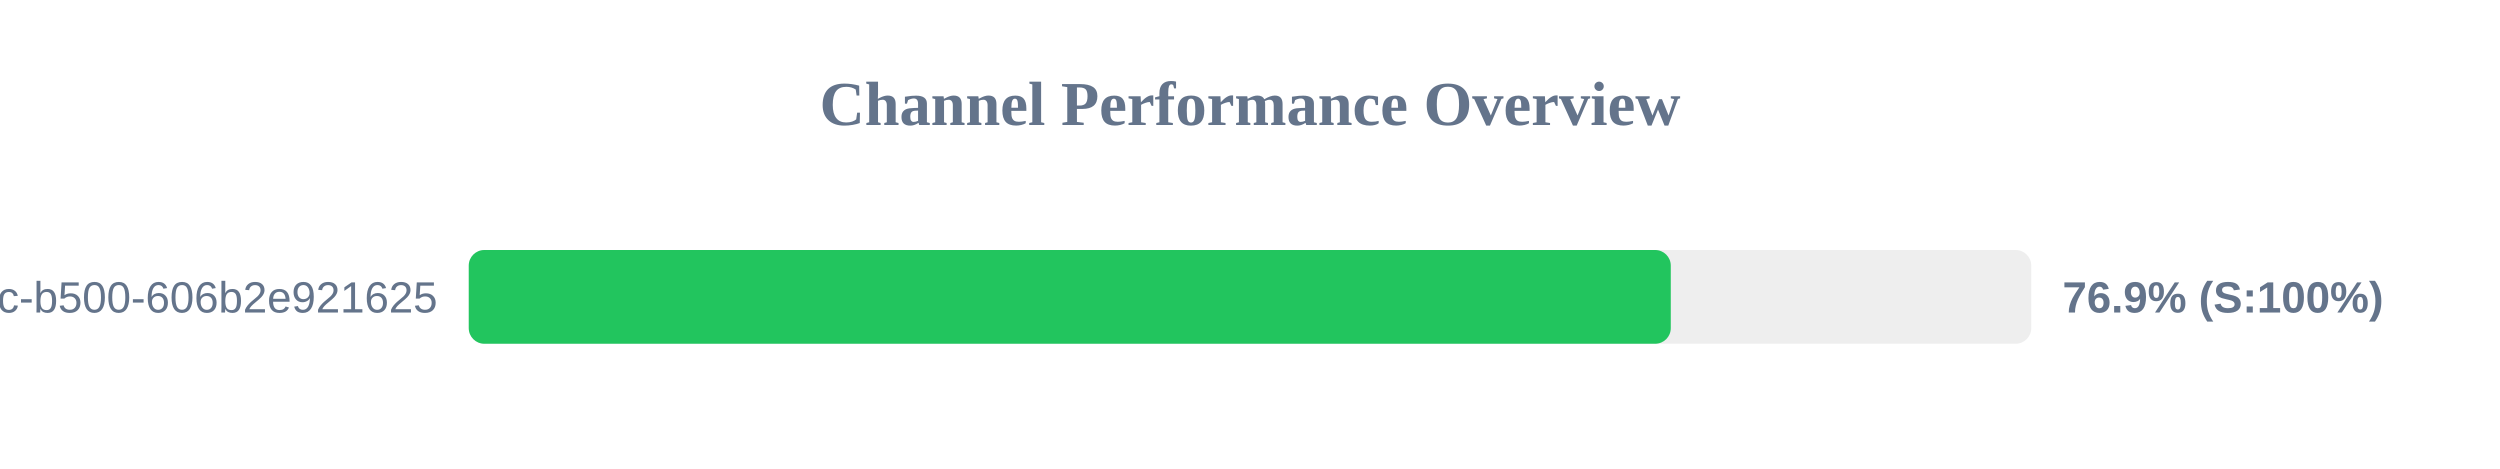
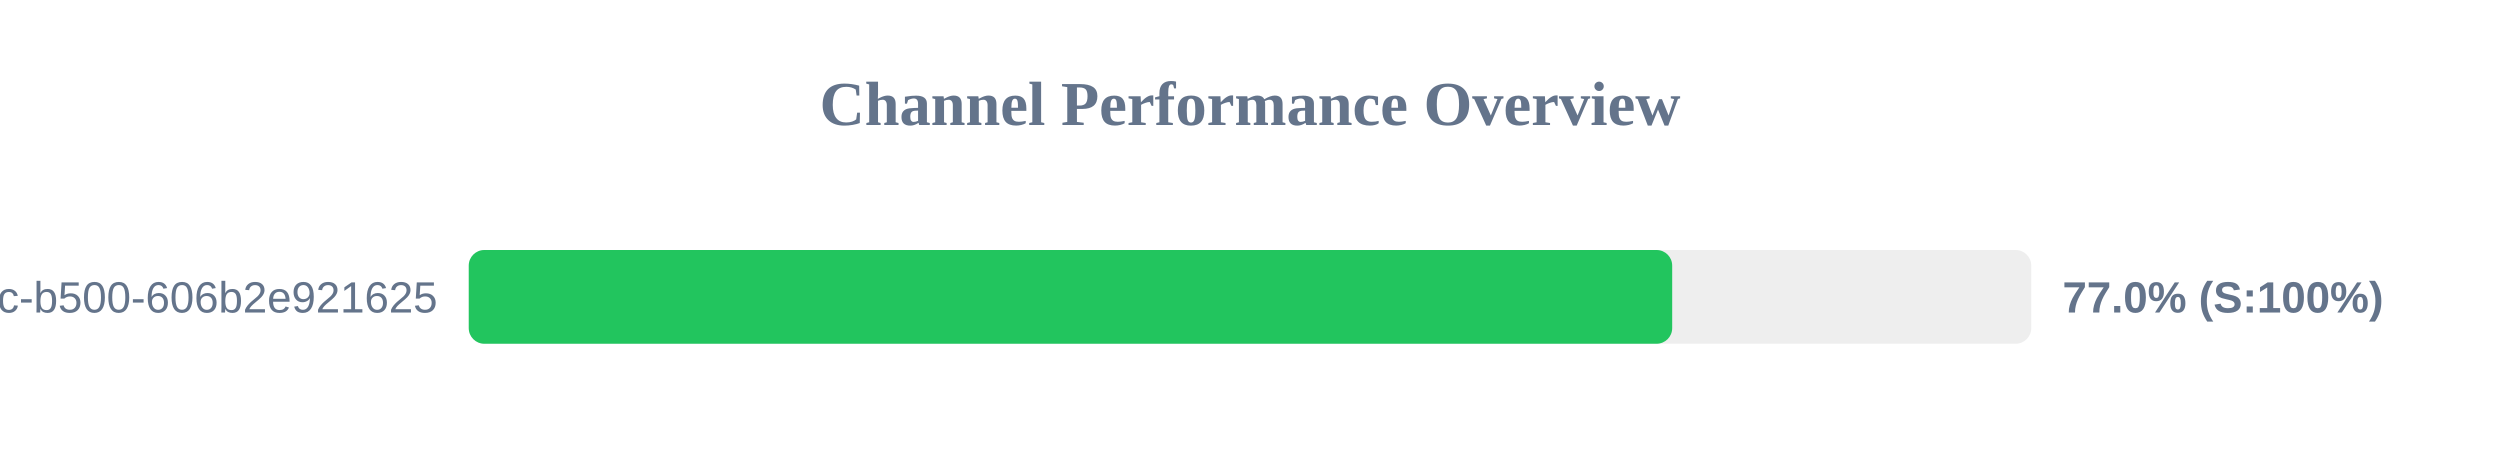
<svg xmlns="http://www.w3.org/2000/svg" width="800" height="150" version="1.1">
  <style>
        .row { font: 14px Arial; fill: #64748b; }
        .score { font: bold 14px Arial; fill: #64748b; }
    </style>
  <text x="400" y="40" text-anchor="middle" font-size="20px" font-weight="bold" fill="#64748b">Channel Performance Overview</text>
  <rect x="150" y="80" width="500" height="30" fill="#eee" rx="5" />
-   <rect x="150" y="80" width="384.65" height="30" fill="#22c55e" rx="5" />
+   <rect x="150" y="80" width="385.1" height="30" fill="#22c55e" rx="5" />
  <text x="140" y="100" text-anchor="end" class="row">?uuid=f901861b-6491-450c-b500-606b2e921625</text>
-   <text x="660" y="100" text-anchor="start" class="score">76.9% (S:100%)</text>
+   <text x="660" y="100" text-anchor="start" class="score">77.0% (S:100%)</text>
</svg>
